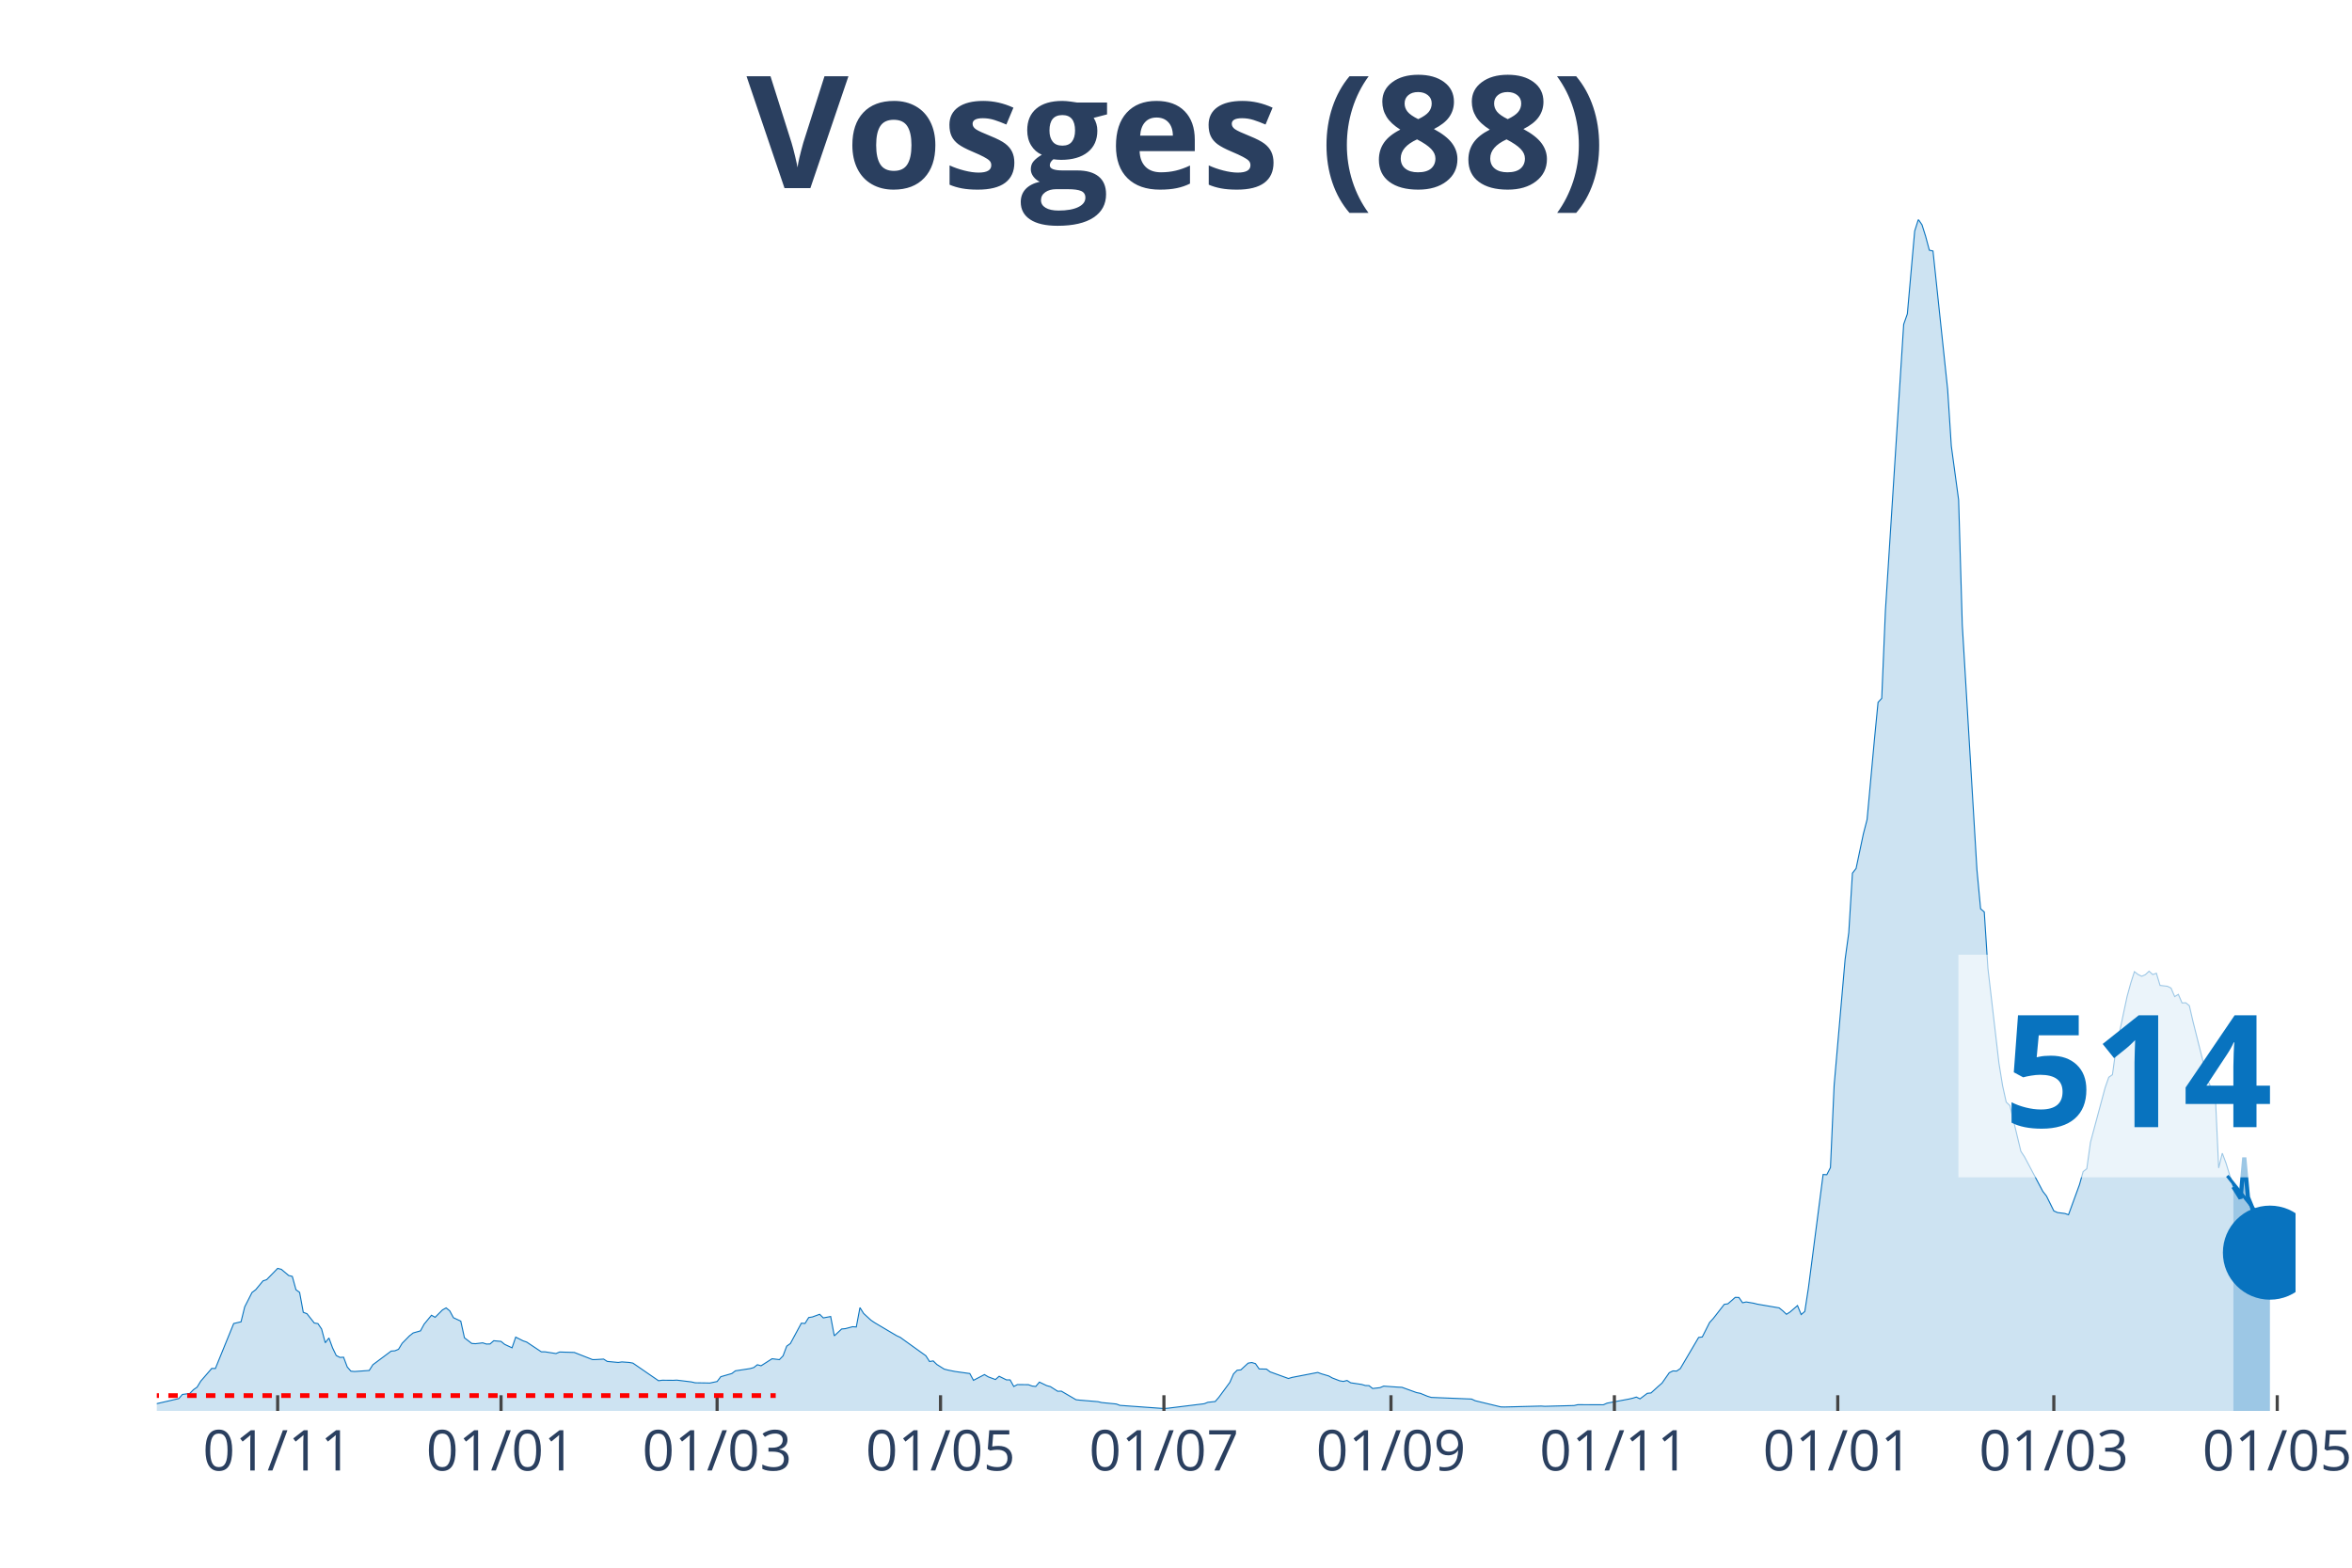
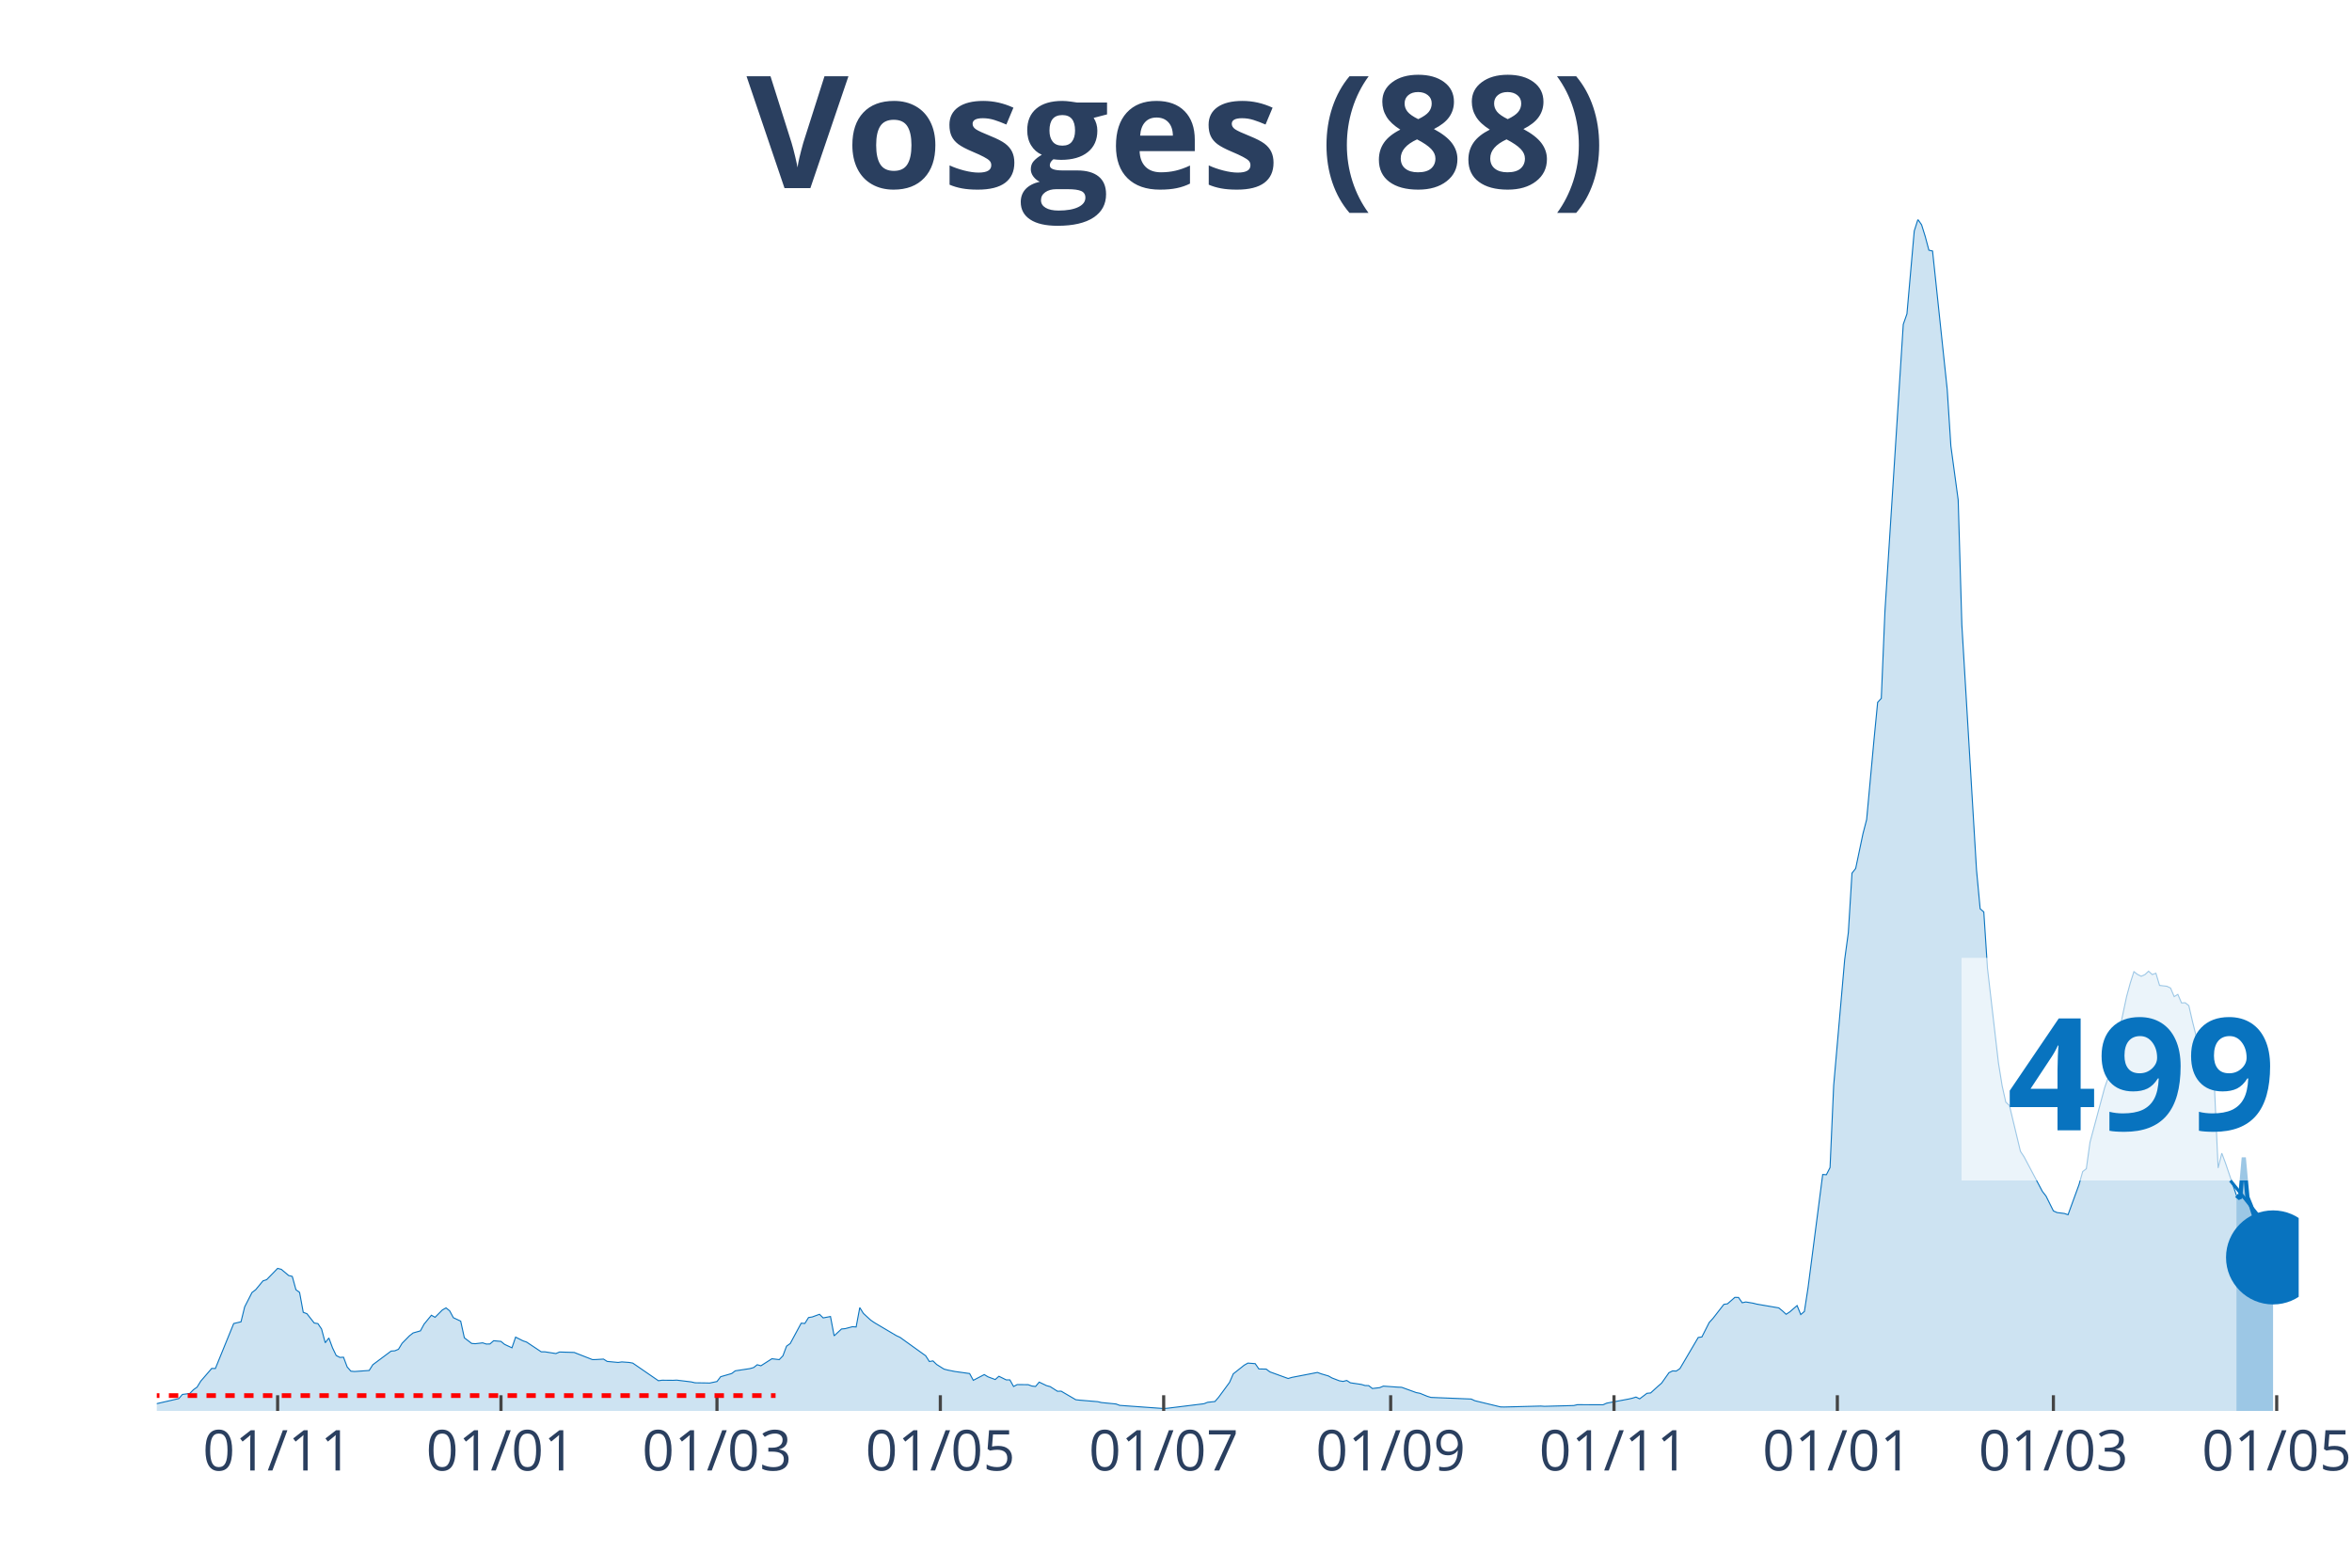
<svg xmlns="http://www.w3.org/2000/svg" class="main-svg" width="1125" height="750" style="" viewBox="0 0 750 500">
  <rect x="0" y="0" width="750" height="500" style="fill: rgb(0, 0, 0); fill-opacity: 0;" />
-   <defs id="defs-70a983">
+   <defs id="defs-7f1c80">
    <g class="clips">
-       <clipPath id="clip70a983xyplot" class="plotclip">
-         <rect width="682" height="380" />
+       <clipPath id="clip7f1c80xyplot" class="plotclip">
+         <rect width="683" height="380" />
      </clipPath>
-       <clipPath class="axesclip" id="clip70a983x">
-         <rect x="50" y="0" width="682" height="500" />
+       <clipPath class="axesclip" id="clip7f1c80x">
+         <rect x="50" y="0" width="683" height="500" />
      </clipPath>
-       <clipPath class="axesclip" id="clip70a983y">
+       <clipPath class="axesclip" id="clip7f1c80y">
        <rect x="0" y="70" width="750" height="380" />
      </clipPath>
-       <clipPath class="axesclip" id="clip70a983xy">
-         <rect x="50" y="70" width="682" height="380" />
+       <clipPath class="axesclip" id="clip7f1c80xy">
+         <rect x="50" y="70" width="683" height="380" />
      </clipPath>
    </g>
    <g class="gradients" />
  </defs>
  <g class="bglayer">
-     <rect class="bg" x="50" y="70" width="682" height="380" style="fill: rgb(0, 0, 0); fill-opacity: 0; stroke-width: 0;" />
+     <rect class="bg" x="50" y="70" width="683" height="380" style="fill: rgb(0, 0, 0); fill-opacity: 0; stroke-width: 0;" />
  </g>
  <g class="layer-below">
    <g class="imagelayer" />
    <g class="shapelayer" />
  </g>
  <g class="cartesianlayer">
    <g class="subplot xy">
      <g class="layer-subplot">
        <g class="shapelayer" />
        <g class="imagelayer" />
      </g>
      <g class="gridlayer">
        <g class="x">
-           <path class="xgrid crisp" transform="translate(88.54,0)" d="M0,70v380" style="stroke: rgb(255, 255, 255); stroke-opacity: 1; stroke-width: 1px;" />
-           <path class="xgrid crisp" transform="translate(159.77,0)" d="M0,70v380" style="stroke: rgb(255, 255, 255); stroke-opacity: 1; stroke-width: 1px;" />
-           <path class="xgrid crisp" transform="translate(228.67,0)" d="M0,70v380" style="stroke: rgb(255, 255, 255); stroke-opacity: 1; stroke-width: 1px;" />
-           <path class="xgrid crisp" transform="translate(299.91,0)" d="M0,70v380" style="stroke: rgb(255, 255, 255); stroke-opacity: 1; stroke-width: 1px;" />
-           <path class="xgrid crisp" transform="translate(371.15,0)" d="M0,70v380" style="stroke: rgb(255, 255, 255); stroke-opacity: 1; stroke-width: 1px;" />
-           <path class="xgrid crisp" transform="translate(443.55,0)" d="M0,70v380" style="stroke: rgb(255, 255, 255); stroke-opacity: 1; stroke-width: 1px;" />
-           <path class="xgrid crisp" transform="translate(514.79,0)" d="M0,70v380" style="stroke: rgb(255, 255, 255); stroke-opacity: 1; stroke-width: 1px;" />
-           <path class="xgrid crisp" transform="translate(586.02,0)" d="M0,70v380" style="stroke: rgb(255, 255, 255); stroke-opacity: 1; stroke-width: 1px;" />
-           <path class="xgrid crisp" transform="translate(654.92,0)" d="M0,70v380" style="stroke: rgb(255, 255, 255); stroke-opacity: 1; stroke-width: 1px;" />
-           <path class="xgrid crisp" transform="translate(726.16,0)" d="M0,70v380" style="stroke: rgb(255, 255, 255); stroke-opacity: 1; stroke-width: 1px;" />
+           <path class="xgrid crisp" transform="translate(88.53,0)" d="M0,70v380" style="stroke: rgb(255, 255, 255); stroke-opacity: 1; stroke-width: 1px;" />
+           <path class="xgrid crisp" transform="translate(159.75,0)" d="M0,70v380" style="stroke: rgb(255, 255, 255); stroke-opacity: 1; stroke-width: 1px;" />
+           <path class="xgrid crisp" transform="translate(228.63,0)" d="M0,70v380" style="stroke: rgb(255, 255, 255); stroke-opacity: 1; stroke-width: 1px;" />
+           <path class="xgrid crisp" transform="translate(299.85,0)" d="M0,70v380" style="stroke: rgb(255, 255, 255); stroke-opacity: 1; stroke-width: 1px;" />
+           <path class="xgrid crisp" transform="translate(371.07,0)" d="M0,70v380" style="stroke: rgb(255, 255, 255); stroke-opacity: 1; stroke-width: 1px;" />
+           <path class="xgrid crisp" transform="translate(443.45,0)" d="M0,70v380" style="stroke: rgb(255, 255, 255); stroke-opacity: 1; stroke-width: 1px;" />
+           <path class="xgrid crisp" transform="translate(514.67,0)" d="M0,70v380" style="stroke: rgb(255, 255, 255); stroke-opacity: 1; stroke-width: 1px;" />
+           <path class="xgrid crisp" transform="translate(585.89,0)" d="M0,70v380" style="stroke: rgb(255, 255, 255); stroke-opacity: 1; stroke-width: 1px;" />
+           <path class="xgrid crisp" transform="translate(654.78,0)" d="M0,70v380" style="stroke: rgb(255, 255, 255); stroke-opacity: 1; stroke-width: 1px;" />
+           <path class="xgrid crisp" transform="translate(725.99,0)" d="M0,70v380" style="stroke: rgb(255, 255, 255); stroke-opacity: 1; stroke-width: 1px;" />
        </g>
        <g class="y" />
      </g>
      <g class="zerolinelayer" />
      <path class="xlines-below" />
      <path class="ylines-below" />
      <g class="overlines-below" />
      <g class="xaxislayer-below" />
      <g class="yaxislayer-below" />
      <g class="overaxes-below" />
-       <g class="plot" transform="translate(50, 70)" clip-path="url('#clip70a983xyplot')">
+       <g class="plot" transform="translate(50, 70)" clip-path="url('#clip7f1c80xyplot')">
        <g class="scatterlayer mlayer">
-           <g class="trace scatter trace494780" style="stroke-miterlimit: 2;">
+           <g class="trace scatter traceda0466" style="stroke-miterlimit: 2;">
            <g class="fills">
              <g>
-                 <path class="js-fill" d="M662.15,380L-158.82,380L-158.82,379.26L-126.12,379.65L-124.96,379.62L-93.42,379.24L-92.26,378.88L-87.59,377.95L-86.42,378.04L-81.75,378.69L-80.58,378.83L-47.88,378.88L-46.71,378.88L-16.35,378.04L-15.18,378.06L-1.17,377.85L0,377.68L7.01,376.07L8.17,374.74L10.51,374.44L11.68,373.24L12.85,372.42L14.01,370.51L17.52,366.45L18.68,366.47L24.52,352.13L25.69,351.85L26.86,351.58L28.03,346.81L30.36,342.23L31.53,341.35L33.87,338.52L35.03,338.14L38.54,334.54L39.71,334.84L42.04,336.8L43.21,337.1L44.38,341.35L45.54,342.2L46.71,348.55L47.88,348.99L50.22,351.96L51.38,352.15L52.55,353.87L53.72,358.26L54.89,356.74L56.05,359.9L57.22,362.33L58.39,362.93L59.56,362.87L60.73,365.98L61.89,367.32L63.06,367.43L67.73,367.1L68.9,365.27L74.74,360.91L75.91,360.83L77.08,360.34L78.24,358.43L80.58,356.05L81.75,355.13L84.08,354.47L85.25,352.32L87.59,349.48L88.75,350.14L91.09,347.79L92.26,347.14L93.42,348.09L94.59,350.27L96.93,351.36L98.1,356.68L100.43,358.48L101.6,358.56L103.93,358.29L105.1,358.67L106.27,358.64L107.44,357.61L109.77,357.83L110.94,358.78L113.28,359.87L114.45,356.46L116.78,357.64L117.95,358.04L122.62,361.15L123.79,361.15L127.29,361.7L128.46,361.21L133.13,361.35L134.3,361.81L138.97,363.64L140.14,363.61L142.47,363.47L143.64,364.21L147.14,364.54L148.31,364.37L150.65,364.54L151.82,364.75L159.99,370.37L161.16,370.21L164.66,370.24L165.83,370.18L170.5,370.75L171.67,371.03L175.17,371.08L176.34,371.11L178.67,370.62L179.84,369.09L183.35,368.08L184.51,367.21L189.18,366.5L190.35,366.17L191.52,365.27L192.69,365.6L196.19,363.36L197.36,363.5L198.53,363.64L199.7,362.44L200.86,359.35L202.03,358.51L205.53,352.02L206.7,352.1L207.87,350.22L209.04,350.03L211.37,349.18L212.54,350.33L214.88,349.89L216.04,356.05L218.38,353.87L219.55,353.76L221.88,353.14L223.05,353.22L224.22,347.05L225.39,348.91L227.72,351.06L228.89,351.85L235.9,356L237.07,356.54L245.24,362.41L246.41,364.24L247.58,364.05L248.74,365.19L251.08,366.66L252.25,366.96L254.58,367.43L255.75,367.59L259.25,368.08L260.42,370.24L263.92,368.41L265.09,369.12L267.43,369.99L268.6,368.95L270.93,370.1L272.1,370.1L273.27,372.2L274.43,371.6L277.94,371.63L279.11,372.06L280.27,372.2L281.44,370.81L283.78,371.93L284.95,372.25L287.28,373.73L288.45,373.7L293.12,376.43L294.29,376.56L300.13,377.05L301.29,377.33L305.97,377.79L307.13,378.23L321.15,379.24L322.32,379.15L333.99,377.71L335.16,377.25L337.5,377L338.66,375.66L342.17,370.89L343.34,368.19L344.5,367.02L345.67,366.91L348.01,364.75L349.17,364.56L350.34,364.92L351.51,366.61L353.85,366.66L355.01,367.54L360.85,369.66L362.02,369.31L370.2,367.73L371.36,368.16L373.7,368.85L374.87,369.5L377.2,370.4L378.37,370.59L379.54,370.29L380.71,371.03L384.21,371.55L385.38,371.9L386.54,371.93L387.71,372.85L390.05,372.58L391.22,372.09L395.89,372.42L397.05,372.47L401.73,374.16L402.89,374.38L405.23,375.34L406.4,375.69L419.24,376.21L420.41,376.75L428.59,378.72L429.75,378.75L441.43,378.45L442.6,378.53L451.94,378.28L453.11,378.01L461.28,378.04L462.45,377.52L469.46,376.21L470.63,375.94L471.79,375.58L472.96,376.15L475.3,374.38L476.47,374.27L478.8,372.15L479.97,371.14L482.3,367.81L483.47,367.24L484.64,367.29L485.81,366.5L491.65,356.57L492.82,356.41L495.15,351.8L496.32,350.52L499.82,346.02L500.99,345.83L503.33,343.78L504.49,343.81L505.66,345.5L506.83,345.25L509.16,345.64L510.33,345.94L517.34,347.14L518.51,348.09L519.67,349.18L520.84,348.42L523.18,346.4L524.35,349.26L525.51,348.28L526.68,340.67L531.35,304.59L532.52,304.67L533.69,302.38L534.86,276.17L538.36,236.02L539.53,227.46L540.7,208.48L541.86,207L544.2,195.9L545.37,191.38L547.7,166.01L548.87,153.99L550.04,152.73L551.21,124.86L557.04,33.44L558.21,30.11L560.55,3.68L561.72,0L562.88,1.69L564.05,5.4L565.22,9.79L566.39,10.06L571.06,54.16L572.23,72.25L574.56,89.43L575.73,129.28L580.4,207.39L581.57,219.85L582.74,220.86L583.9,238.81L587.41,269.02L588.58,276.28L589.74,281.52L590.91,282.61L594.41,297.2L595.58,298.97L601.42,309.99L602.59,311.49L604.92,316.21L606.09,316.73L608.43,317.03L609.6,317.43L613.1,307.83L614.27,303.66L615.43,302.76L616.6,294.33L621.27,276.93L622.44,273.58L623.61,272.76L624.78,264.28L628.28,247.81L629.45,243.55L630.62,239.9L631.78,240.8L632.95,241.37L634.12,240.85L635.29,239.76L636.46,240.82L637.62,240.41L638.79,244.29L641.13,244.56L642.29,245.13L643.46,247.86L644.63,247.15L645.8,249.88L646.97,249.82L648.13,250.75L649.3,255.82L653.97,274.4L655.14,277.15L656.31,276.91L657.48,302.52L658.64,297.8L659.81,300.93L662.15,308.52" style="fill: rgb(8, 115, 191); fill-opacity: 0.2; stroke-width: 0;" />
+                 <path class="js-fill" d="M663.15,380L-158.78,380L-158.78,379.26L-127.26,379.59L-126.09,379.65L-77.06,379.05L-75.89,379.29L-40.86,378.61L-39.7,378.47L-16.35,378.04L-15.18,378.06L-1.17,377.85L0,377.68L7.01,376.07L8.17,374.74L10.51,374.44L11.68,373.24L12.84,372.42L14.01,370.51L17.51,366.45L18.68,366.47L24.52,352.13L25.69,351.85L26.85,351.58L28.02,346.81L30.36,342.23L31.52,341.35L33.86,338.52L35.03,338.14L38.53,334.54L39.7,334.84L42.03,336.8L43.2,337.1L44.37,341.35L45.53,342.2L46.7,348.55L47.87,348.99L50.2,351.96L51.37,352.15L52.54,353.87L53.71,358.26L54.87,356.74L56.04,359.9L57.21,362.33L58.38,362.93L59.54,362.87L60.71,365.98L61.88,367.32L63.05,367.43L67.72,367.1L68.88,365.27L74.72,360.91L75.89,360.83L77.06,360.34L78.22,358.43L80.56,356.05L81.73,355.13L84.06,354.47L85.23,352.32L87.56,349.48L88.73,350.14L91.07,347.79L92.23,347.14L93.4,348.09L94.57,350.27L96.9,351.36L98.07,356.68L100.41,358.48L101.57,358.56L103.91,358.29L105.08,358.67L106.24,358.64L107.41,357.61L109.75,357.83L110.91,358.78L113.25,359.87L114.42,356.46L116.75,357.64L117.92,358.04L122.59,361.15L123.76,361.15L127.26,361.7L128.43,361.21L133.1,361.35L134.26,361.81L138.94,363.64L140.1,363.61L142.44,363.47L143.61,364.21L147.11,364.54L148.28,364.37L150.61,364.54L151.78,364.75L159.95,370.37L161.12,370.21L164.62,370.24L165.79,370.18L170.46,370.75L171.63,371.03L175.13,371.08L176.3,371.11L178.63,370.62L179.8,369.09L183.3,368.08L184.47,367.21L189.14,366.5L190.31,366.17L191.47,365.27L192.64,365.6L196.14,363.36L197.31,363.5L198.48,363.64L199.65,362.44L200.81,359.35L201.98,358.51L205.48,352.02L206.65,352.1L207.82,350.22L208.99,350.03L211.32,349.18L212.49,350.33L214.82,349.89L215.99,356.05L218.33,353.87L219.49,353.76L221.83,353.14L223,353.22L224.16,347.05L225.33,348.91L227.67,351.06L228.83,351.85L235.84,356L237.01,356.54L245.18,362.41L246.35,364.24L247.51,364.05L248.68,365.19L251.02,366.66L252.18,366.96L254.52,367.43L255.69,367.59L259.19,368.08L260.36,370.24L263.86,368.41L265.03,369.12L267.36,369.99L268.53,368.95L270.86,370.1L272.03,370.1L273.2,372.2L274.37,371.6L277.87,371.63L279.04,372.06L280.21,372.2L281.37,370.81L283.71,371.93L284.88,372.25L287.21,373.73L288.38,373.7L293.05,376.43L294.22,376.56L300.05,377.05L301.22,377.33L305.89,377.79L307.06,378.23L321.07,379.24L322.24,379.15L333.91,377.71L335.08,377.25L337.41,377L338.58,375.66L342.08,370.89L343.25,368.19L346.75,365.41L347.92,364.75L350.26,364.92L351.42,366.61L353.76,366.66L354.93,367.54L360.76,369.66L361.93,369.31L370.1,367.73L371.27,368.16L373.61,368.85L374.77,369.5L377.11,370.4L378.28,370.59L379.44,370.29L380.61,371.03L384.11,371.55L385.28,371.9L386.45,371.93L387.62,372.85L389.95,372.58L391.12,372.09L395.79,372.42L396.96,372.47L401.63,374.16L402.79,374.38L405.13,375.34L406.3,375.69L419.14,376.21L420.31,376.75L428.48,378.72L429.65,378.75L441.32,378.45L442.49,378.53L451.83,378.28L453,378.01L461.17,378.04L462.34,377.52L469.34,376.21L470.51,375.94L471.68,375.58L472.85,376.15L475.18,374.38L476.35,374.27L478.68,372.15L479.85,371.14L482.19,367.81L483.35,367.24L484.52,367.29L485.69,366.5L491.53,356.57L492.69,356.41L495.03,351.8L496.2,350.52L499.7,346.02L500.87,345.83L503.2,343.78L504.37,343.81L505.54,345.5L506.7,345.25L509.04,345.64L510.21,345.94L517.21,347.14L518.38,348.09L519.55,349.18L520.71,348.42L523.05,346.4L524.22,349.26L525.38,348.28L526.55,340.67L531.22,304.59L532.39,304.67L533.56,302.38L534.72,276.17L538.23,236.02L539.39,227.46L540.56,208.48L541.73,207L544.06,195.9L545.23,191.38L547.57,166.01L548.74,153.99L549.9,152.73L551.07,124.86L556.91,33.44L558.08,30.11L560.41,3.68L561.58,0L562.75,1.69L563.91,5.4L565.08,9.79L566.25,10.06L570.92,54.16L572.09,72.25L574.42,89.43L575.59,129.28L580.26,207.39L581.43,219.85L582.59,220.86L583.76,238.81L587.26,269.02L588.43,276.28L589.6,281.52L590.77,282.61L594.27,297.2L595.44,298.97L601.27,309.99L602.44,311.49L604.78,316.21L605.94,316.73L608.28,317.03L609.45,317.43L612.95,307.83L614.12,303.66L615.28,302.76L616.45,294.33L621.12,276.93L622.29,273.58L623.46,272.76L624.62,264.28L628.13,247.81L629.29,243.55L630.46,239.9L631.63,240.8L632.8,241.37L633.96,240.85L635.13,239.76L636.3,240.82L637.47,240.41L638.63,244.29L640.97,244.56L642.14,245.13L643.3,247.86L644.47,247.15L645.64,249.88L646.81,249.82L647.97,250.75L649.14,255.82L653.81,274.4L654.98,277.15L656.15,276.91L657.31,302.52L658.48,297.8L659.65,300.93L663.15,311.27" style="fill: rgb(8, 115, 191); fill-opacity: 0.2; stroke-width: 0;" />
              </g>
            </g>
            <g class="errorbars" />
            <g class="lines">
-               <path class="js-line" d="M-158.82,379.26L-126.12,379.65L-124.96,379.62L-93.42,379.24L-92.26,378.88L-87.59,377.95L-86.42,378.04L-81.75,378.69L-80.58,378.83L-47.88,378.88L-46.71,378.88L-16.35,378.04L-15.18,378.06L-1.17,377.85L0,377.68L7.01,376.07L8.17,374.74L10.51,374.44L11.68,373.24L12.85,372.42L14.01,370.51L17.52,366.45L18.68,366.47L24.52,352.13L25.69,351.85L26.86,351.58L28.03,346.81L30.36,342.23L31.53,341.35L33.87,338.52L35.03,338.14L38.54,334.54L39.71,334.84L42.04,336.8L43.21,337.1L44.38,341.35L45.54,342.2L46.71,348.55L47.88,348.99L50.22,351.96L51.38,352.15L52.55,353.87L53.72,358.26L54.89,356.74L56.05,359.9L57.22,362.33L58.39,362.93L59.56,362.87L60.73,365.98L61.89,367.32L63.06,367.43L67.73,367.1L68.9,365.27L74.74,360.91L75.91,360.83L77.08,360.34L78.24,358.43L80.58,356.05L81.75,355.13L84.08,354.47L85.25,352.32L87.59,349.48L88.75,350.14L91.09,347.79L92.26,347.14L93.42,348.09L94.59,350.27L96.93,351.36L98.1,356.68L100.43,358.48L101.6,358.56L103.93,358.29L105.1,358.67L106.27,358.64L107.44,357.61L109.77,357.83L110.94,358.78L113.28,359.87L114.45,356.46L116.78,357.64L117.95,358.04L122.62,361.15L123.79,361.15L127.29,361.7L128.46,361.21L133.13,361.35L134.3,361.81L138.97,363.64L140.14,363.61L142.47,363.47L143.64,364.21L147.14,364.54L148.31,364.37L150.65,364.54L151.82,364.75L159.99,370.37L161.16,370.21L164.66,370.24L165.83,370.18L170.5,370.75L171.67,371.03L175.17,371.08L176.34,371.11L178.67,370.62L179.84,369.09L183.35,368.08L184.51,367.21L189.18,366.5L190.35,366.17L191.52,365.27L192.69,365.6L196.19,363.36L197.36,363.5L198.53,363.64L199.7,362.44L200.86,359.35L202.03,358.51L205.53,352.02L206.7,352.1L207.87,350.22L209.04,350.03L211.37,349.18L212.54,350.33L214.88,349.89L216.04,356.05L218.38,353.87L219.55,353.76L221.88,353.14L223.05,353.22L224.22,347.05L225.39,348.91L227.72,351.06L228.89,351.85L235.9,356L237.07,356.54L245.24,362.41L246.41,364.24L247.58,364.05L248.74,365.19L251.08,366.66L252.25,366.96L254.58,367.43L255.75,367.59L259.25,368.08L260.42,370.24L263.92,368.41L265.09,369.12L267.43,369.99L268.6,368.95L270.93,370.1L272.1,370.1L273.27,372.2L274.43,371.6L277.94,371.63L279.11,372.06L280.27,372.2L281.44,370.81L283.78,371.93L284.95,372.25L287.28,373.73L288.45,373.7L293.12,376.43L294.29,376.56L300.13,377.05L301.29,377.33L305.97,377.79L307.13,378.23L321.15,379.24L322.32,379.15L333.99,377.71L335.16,377.25L337.5,377L338.66,375.66L342.17,370.89L343.34,368.19L344.5,367.02L345.67,366.91L348.01,364.75L349.17,364.56L350.34,364.92L351.51,366.61L353.85,366.66L355.01,367.54L360.85,369.66L362.02,369.31L370.2,367.73L371.36,368.16L373.7,368.85L374.87,369.5L377.2,370.4L378.37,370.59L379.54,370.29L380.71,371.03L384.21,371.55L385.38,371.9L386.54,371.93L387.71,372.85L390.05,372.58L391.22,372.09L395.89,372.42L397.05,372.47L401.73,374.16L402.89,374.38L405.23,375.34L406.4,375.69L419.24,376.21L420.41,376.75L428.59,378.72L429.75,378.75L441.43,378.45L442.6,378.53L451.94,378.28L453.11,378.01L461.28,378.04L462.45,377.52L469.46,376.21L470.63,375.94L471.79,375.58L472.96,376.15L475.3,374.38L476.47,374.27L478.8,372.15L479.97,371.14L482.3,367.81L483.47,367.24L484.64,367.29L485.81,366.5L491.65,356.57L492.82,356.41L495.15,351.8L496.32,350.52L499.82,346.02L500.99,345.83L503.33,343.78L504.49,343.81L505.66,345.5L506.83,345.25L509.16,345.64L510.33,345.94L517.34,347.14L518.51,348.09L519.67,349.18L520.84,348.42L523.18,346.4L524.35,349.26L525.51,348.28L526.68,340.67L531.35,304.59L532.52,304.67L533.69,302.38L534.86,276.17L538.36,236.02L539.53,227.46L540.7,208.48L541.86,207L544.2,195.9L545.37,191.38L547.7,166.01L548.87,153.99L550.04,152.73L551.21,124.86L557.04,33.44L558.21,30.11L560.55,3.68L561.72,0L562.88,1.69L564.05,5.4L565.22,9.79L566.39,10.06L571.06,54.16L572.23,72.25L574.56,89.43L575.73,129.28L580.4,207.39L581.57,219.85L582.74,220.86L583.9,238.81L587.41,269.02L588.58,276.28L589.74,281.52L590.91,282.61L594.41,297.2L595.58,298.97L601.42,309.99L602.59,311.49L604.92,316.21L606.09,316.73L608.43,317.03L609.6,317.43L613.1,307.83L614.27,303.66L615.43,302.76L616.6,294.33L621.27,276.93L622.44,273.58L623.61,272.76L624.78,264.28L628.28,247.81L629.45,243.55L630.62,239.9L631.78,240.8L632.95,241.37L634.12,240.85L635.29,239.76L636.46,240.82L637.62,240.41L638.79,244.29L641.13,244.56L642.29,245.13L643.46,247.86L644.63,247.15L645.8,249.88L646.97,249.82L648.13,250.75L649.3,255.82L653.97,274.4L655.14,277.15L656.31,276.91L657.48,302.52L658.64,297.8L659.81,300.93L662.15,308.52" style="vector-effect: non-scaling-stroke; fill: none; stroke: rgb(8, 115, 191); stroke-opacity: 1; stroke-width: 0.5px; opacity: 1;" />
+               <path class="js-line" d="M-158.78,379.26L-127.26,379.59L-126.09,379.65L-77.06,379.05L-75.89,379.29L-40.86,378.61L-39.7,378.47L-16.35,378.04L-15.18,378.06L-1.17,377.85L0,377.68L7.01,376.07L8.17,374.74L10.51,374.44L11.68,373.24L12.84,372.42L14.01,370.51L17.51,366.45L18.68,366.47L24.52,352.13L25.69,351.85L26.85,351.58L28.02,346.81L30.36,342.23L31.52,341.35L33.86,338.52L35.03,338.14L38.53,334.54L39.7,334.84L42.03,336.8L43.2,337.1L44.37,341.35L45.53,342.2L46.7,348.55L47.87,348.99L50.2,351.96L51.37,352.15L52.54,353.87L53.71,358.26L54.87,356.74L56.04,359.9L57.21,362.33L58.38,362.93L59.54,362.87L60.71,365.98L61.88,367.32L63.05,367.43L67.72,367.1L68.88,365.27L74.72,360.91L75.89,360.83L77.06,360.34L78.22,358.43L80.56,356.05L81.73,355.13L84.06,354.47L85.23,352.32L87.56,349.48L88.73,350.14L91.07,347.79L92.23,347.14L93.4,348.09L94.57,350.27L96.9,351.36L98.07,356.68L100.41,358.48L101.57,358.56L103.91,358.29L105.08,358.67L106.24,358.64L107.41,357.61L109.75,357.83L110.91,358.78L113.25,359.87L114.42,356.46L116.75,357.64L117.92,358.04L122.59,361.15L123.76,361.15L127.26,361.7L128.43,361.21L133.1,361.35L134.26,361.81L138.94,363.64L140.1,363.61L142.44,363.47L143.61,364.21L147.11,364.54L148.28,364.37L150.61,364.54L151.78,364.75L159.95,370.37L161.12,370.21L164.62,370.24L165.79,370.18L170.46,370.75L171.63,371.03L175.13,371.08L176.3,371.11L178.63,370.62L179.8,369.09L183.3,368.08L184.47,367.21L189.14,366.5L190.31,366.17L191.47,365.27L192.64,365.6L196.14,363.36L197.31,363.5L198.48,363.64L199.65,362.44L200.81,359.35L201.98,358.51L205.48,352.02L206.65,352.1L207.82,350.22L208.99,350.03L211.32,349.18L212.49,350.33L214.82,349.89L215.99,356.05L218.33,353.87L219.49,353.76L221.83,353.14L223,353.22L224.16,347.05L225.33,348.91L227.67,351.06L228.83,351.85L235.84,356L237.01,356.54L245.18,362.41L246.35,364.24L247.51,364.05L248.68,365.19L251.02,366.66L252.18,366.96L254.52,367.43L255.69,367.59L259.19,368.08L260.36,370.24L263.86,368.41L265.03,369.12L267.36,369.99L268.53,368.95L270.86,370.1L272.03,370.1L273.2,372.2L274.37,371.6L277.87,371.63L279.04,372.06L280.21,372.2L281.37,370.81L283.71,371.93L284.88,372.25L287.21,373.73L288.38,373.7L293.05,376.43L294.22,376.56L300.05,377.05L301.22,377.33L305.89,377.79L307.06,378.23L321.07,379.24L322.24,379.15L333.91,377.71L335.08,377.25L337.41,377L338.58,375.66L342.08,370.89L343.25,368.19L346.75,365.41L347.92,364.75L350.26,364.92L351.42,366.61L353.76,366.66L354.93,367.54L360.76,369.66L361.93,369.31L370.1,367.73L371.27,368.16L373.61,368.85L374.77,369.5L377.11,370.4L378.28,370.59L379.44,370.29L380.61,371.03L384.11,371.55L385.28,371.9L386.45,371.93L387.62,372.85L389.95,372.58L391.12,372.09L395.79,372.42L396.96,372.47L401.63,374.16L402.79,374.38L405.13,375.34L406.3,375.69L419.14,376.21L420.31,376.75L428.48,378.72L429.65,378.75L441.32,378.45L442.49,378.53L451.83,378.28L453,378.01L461.17,378.04L462.34,377.52L469.34,376.21L470.51,375.94L471.68,375.58L472.85,376.15L475.18,374.38L476.35,374.27L478.68,372.15L479.85,371.14L482.19,367.81L483.35,367.24L484.52,367.29L485.69,366.5L491.53,356.57L492.69,356.41L495.03,351.8L496.2,350.52L499.7,346.02L500.87,345.83L503.2,343.78L504.37,343.81L505.54,345.5L506.7,345.25L509.04,345.64L510.21,345.94L517.21,347.14L518.38,348.09L519.55,349.18L520.71,348.42L523.05,346.4L524.22,349.26L525.38,348.28L526.55,340.67L531.22,304.59L532.39,304.67L533.56,302.38L534.72,276.17L538.23,236.02L539.39,227.46L540.56,208.48L541.73,207L544.06,195.9L545.23,191.38L547.57,166.01L548.74,153.99L549.9,152.73L551.07,124.86L556.91,33.44L558.08,30.11L560.41,3.68L561.58,0L562.75,1.69L563.91,5.4L565.08,9.79L566.25,10.06L570.92,54.16L572.09,72.25L574.42,89.43L575.59,129.28L580.26,207.39L581.43,219.85L582.59,220.86L583.76,238.81L587.26,269.02L588.43,276.28L589.6,281.52L590.77,282.61L594.27,297.2L595.44,298.97L601.27,309.99L602.44,311.49L604.78,316.21L605.94,316.73L608.28,317.03L609.45,317.43L612.95,307.83L614.12,303.66L615.28,302.76L616.45,294.33L621.12,276.93L622.29,273.58L623.46,272.76L624.62,264.28L628.13,247.81L629.29,243.55L630.46,239.9L631.63,240.8L632.8,241.37L633.96,240.85L635.13,239.76L636.3,240.82L637.47,240.41L638.63,244.29L640.97,244.56L642.14,245.13L643.3,247.86L644.47,247.15L645.64,249.88L646.81,249.82L647.97,250.75L649.14,255.82L653.81,274.4L654.98,277.15L656.15,276.91L657.31,302.52L658.48,297.8L659.65,300.93L663.15,311.27" style="vector-effect: non-scaling-stroke; fill: none; stroke: rgb(8, 115, 191); stroke-opacity: 1; stroke-width: 0.5px; opacity: 1;" />
            </g>
            <g class="points" />
            <g class="text" />
          </g>
-           <g class="trace scatter trace94a6be" style="stroke-miterlimit: 2;">
+           <g class="trace scatter tracef40dfb" style="stroke-miterlimit: 2;">
            <g class="fills">
              <g>
-                 <path class="js-fill" d="M673.83,380L662.15,380L662.15,308.52L664.48,312.23L665.65,299.19L666.82,311.82L667.99,314.68L671.49,325.92L672.66,325.67L673.83,329.52" style="fill: rgb(8, 115, 191); fill-opacity: 0.4; stroke-width: 0;" />
+                 <path class="js-fill" d="M674.83,380L663.15,380L663.15,311.27L664.32,312.23L665.49,299.19L666.65,311.82L667.82,314.68L671.32,325.89L672.49,325.64L674.83,331.04" style="fill: rgb(8, 115, 191); fill-opacity: 0.4; stroke-width: 0;" />
              </g>
            </g>
            <g class="errorbars" />
            <g class="lines">
-               <path class="js-line" d="M662.15,308.52L664.48,312.23L665.65,299.19L666.82,311.82L667.99,314.68L671.49,325.92L672.66,325.67L673.83,329.52" style="vector-effect: non-scaling-stroke; fill: none; stroke: rgb(8, 115, 191); stroke-opacity: 1; stroke-width: 2px; opacity: 1;" />
+               <path class="js-line" d="M663.15,311.27L664.32,312.23L665.49,299.19L666.65,311.82L667.82,314.68L671.32,325.89L672.49,325.64L674.83,331.04" style="vector-effect: non-scaling-stroke; fill: none; stroke: rgb(8, 115, 191); stroke-opacity: 1; stroke-width: 2px; opacity: 1;" />
            </g>
            <g class="points" />
            <g class="text" />
          </g>
-           <g class="trace scatter trace8bd44a" style="stroke-miterlimit: 2; opacity: 1;">
+           <g class="trace scatter trace2687a3" style="stroke-miterlimit: 2; opacity: 1;">
            <g class="fills" />
            <g class="errorbars" />
            <g class="lines" />
            <g class="points">
-               <path class="point" transform="translate(673.83,329.52)" d="M15,0A15,15 0 1,1 0,-15A15,15 0 0,1 15,0Z" style="opacity: 1; stroke-width: 0px; fill: rgb(8, 115, 191); fill-opacity: 1;" />
+               <path class="point" transform="translate(674.83,331.04)" d="M15,0A15,15 0 1,1 0,-15A15,15 0 0,1 15,0Z" style="opacity: 1; stroke-width: 0px; fill: rgb(8, 115, 191); fill-opacity: 1;" />
            </g>
            <g class="text" />
          </g>
        </g>
      </g>
      <g class="overplot" />
      <path class="xlines-above crisp" style="fill: none; stroke-width: 1px; stroke: rgb(0, 0, 0); stroke-opacity: 0;" d="" />
      <path class="ylines-above crisp" style="fill: none;" d="M0,0" />
      <g class="overlines-above" />
      <g class="xaxislayer-above">
-         <path class="xtick ticks crisp" d="M0,450v-5" transform="translate(88.54,0)" style="stroke: rgb(68, 68, 68); stroke-opacity: 1; stroke-width: 1px;" />
-         <path class="xtick ticks crisp" d="M0,450v-5" transform="translate(159.77,0)" style="stroke: rgb(68, 68, 68); stroke-opacity: 1; stroke-width: 1px;" />
-         <path class="xtick ticks crisp" d="M0,450v-5" transform="translate(228.67,0)" style="stroke: rgb(68, 68, 68); stroke-opacity: 1; stroke-width: 1px;" />
-         <path class="xtick ticks crisp" d="M0,450v-5" transform="translate(299.91,0)" style="stroke: rgb(68, 68, 68); stroke-opacity: 1; stroke-width: 1px;" />
-         <path class="xtick ticks crisp" d="M0,450v-5" transform="translate(371.15,0)" style="stroke: rgb(68, 68, 68); stroke-opacity: 1; stroke-width: 1px;" />
-         <path class="xtick ticks crisp" d="M0,450v-5" transform="translate(443.55,0)" style="stroke: rgb(68, 68, 68); stroke-opacity: 1; stroke-width: 1px;" />
-         <path class="xtick ticks crisp" d="M0,450v-5" transform="translate(514.79,0)" style="stroke: rgb(68, 68, 68); stroke-opacity: 1; stroke-width: 1px;" />
-         <path class="xtick ticks crisp" d="M0,450v-5" transform="translate(586.02,0)" style="stroke: rgb(68, 68, 68); stroke-opacity: 1; stroke-width: 1px;" />
-         <path class="xtick ticks crisp" d="M0,450v-5" transform="translate(654.92,0)" style="stroke: rgb(68, 68, 68); stroke-opacity: 1; stroke-width: 1px;" />
-         <path class="xtick ticks crisp" d="M0,450v-5" transform="translate(726.16,0)" style="stroke: rgb(68, 68, 68); stroke-opacity: 1; stroke-width: 1px;" />
+         <path class="xtick ticks crisp" d="M0,450v-5" transform="translate(88.53,0)" style="stroke: rgb(68, 68, 68); stroke-opacity: 1; stroke-width: 1px;" />
+         <path class="xtick ticks crisp" d="M0,450v-5" transform="translate(159.75,0)" style="stroke: rgb(68, 68, 68); stroke-opacity: 1; stroke-width: 1px;" />
+         <path class="xtick ticks crisp" d="M0,450v-5" transform="translate(228.63,0)" style="stroke: rgb(68, 68, 68); stroke-opacity: 1; stroke-width: 1px;" />
+         <path class="xtick ticks crisp" d="M0,450v-5" transform="translate(299.85,0)" style="stroke: rgb(68, 68, 68); stroke-opacity: 1; stroke-width: 1px;" />
+         <path class="xtick ticks crisp" d="M0,450v-5" transform="translate(371.07,0)" style="stroke: rgb(68, 68, 68); stroke-opacity: 1; stroke-width: 1px;" />
+         <path class="xtick ticks crisp" d="M0,450v-5" transform="translate(443.45,0)" style="stroke: rgb(68, 68, 68); stroke-opacity: 1; stroke-width: 1px;" />
+         <path class="xtick ticks crisp" d="M0,450v-5" transform="translate(514.67,0)" style="stroke: rgb(68, 68, 68); stroke-opacity: 1; stroke-width: 1px;" />
+         <path class="xtick ticks crisp" d="M0,450v-5" transform="translate(585.89,0)" style="stroke: rgb(68, 68, 68); stroke-opacity: 1; stroke-width: 1px;" />
+         <path class="xtick ticks crisp" d="M0,450v-5" transform="translate(654.78,0)" style="stroke: rgb(68, 68, 68); stroke-opacity: 1; stroke-width: 1px;" />
+         <path class="xtick ticks crisp" d="M0,450v-5" transform="translate(725.99,0)" style="stroke: rgb(68, 68, 68); stroke-opacity: 1; stroke-width: 1px;" />
        <g class="xtick">
-           <text text-anchor="middle" x="0" y="469" transform="translate(88.54,0)" style="font-family: 'Open Sans', verdana, arial, sans-serif; font-size: 18px; fill: rgb(42, 63, 95); fill-opacity: 1; white-space: pre;">01/11</text>
+           <text text-anchor="middle" x="0" y="469" transform="translate(88.53,0)" style="font-family: 'Open Sans', verdana, arial, sans-serif; font-size: 18px; fill: rgb(42, 63, 95); fill-opacity: 1; white-space: pre;">01/11</text>
        </g>
        <g class="xtick">
-           <text text-anchor="middle" x="0" y="469" transform="translate(159.77,0)" style="font-family: 'Open Sans', verdana, arial, sans-serif; font-size: 18px; fill: rgb(42, 63, 95); fill-opacity: 1; white-space: pre;">01/01</text>
+           <text text-anchor="middle" x="0" y="469" transform="translate(159.75,0)" style="font-family: 'Open Sans', verdana, arial, sans-serif; font-size: 18px; fill: rgb(42, 63, 95); fill-opacity: 1; white-space: pre;">01/01</text>
        </g>
        <g class="xtick">
-           <text text-anchor="middle" x="0" y="469" transform="translate(228.67,0)" style="font-family: 'Open Sans', verdana, arial, sans-serif; font-size: 18px; fill: rgb(42, 63, 95); fill-opacity: 1; white-space: pre;">01/03</text>
+           <text text-anchor="middle" x="0" y="469" transform="translate(228.63,0)" style="font-family: 'Open Sans', verdana, arial, sans-serif; font-size: 18px; fill: rgb(42, 63, 95); fill-opacity: 1; white-space: pre;">01/03</text>
        </g>
        <g class="xtick">
-           <text text-anchor="middle" x="0" y="469" transform="translate(299.91,0)" style="font-family: 'Open Sans', verdana, arial, sans-serif; font-size: 18px; fill: rgb(42, 63, 95); fill-opacity: 1; white-space: pre;">01/05</text>
+           <text text-anchor="middle" x="0" y="469" transform="translate(299.85,0)" style="font-family: 'Open Sans', verdana, arial, sans-serif; font-size: 18px; fill: rgb(42, 63, 95); fill-opacity: 1; white-space: pre;">01/05</text>
        </g>
        <g class="xtick">
-           <text text-anchor="middle" x="0" y="469" transform="translate(371.15,0)" style="font-family: 'Open Sans', verdana, arial, sans-serif; font-size: 18px; fill: rgb(42, 63, 95); fill-opacity: 1; white-space: pre;">01/07</text>
+           <text text-anchor="middle" x="0" y="469" transform="translate(371.07,0)" style="font-family: 'Open Sans', verdana, arial, sans-serif; font-size: 18px; fill: rgb(42, 63, 95); fill-opacity: 1; white-space: pre;">01/07</text>
        </g>
        <g class="xtick">
-           <text text-anchor="middle" x="0" y="469" transform="translate(443.55,0)" style="font-family: 'Open Sans', verdana, arial, sans-serif; font-size: 18px; fill: rgb(42, 63, 95); fill-opacity: 1; white-space: pre;">01/09</text>
+           <text text-anchor="middle" x="0" y="469" transform="translate(443.45,0)" style="font-family: 'Open Sans', verdana, arial, sans-serif; font-size: 18px; fill: rgb(42, 63, 95); fill-opacity: 1; white-space: pre;">01/09</text>
        </g>
        <g class="xtick">
-           <text text-anchor="middle" x="0" y="469" transform="translate(514.79,0)" style="font-family: 'Open Sans', verdana, arial, sans-serif; font-size: 18px; fill: rgb(42, 63, 95); fill-opacity: 1; white-space: pre;">01/11</text>
+           <text text-anchor="middle" x="0" y="469" transform="translate(514.67,0)" style="font-family: 'Open Sans', verdana, arial, sans-serif; font-size: 18px; fill: rgb(42, 63, 95); fill-opacity: 1; white-space: pre;">01/11</text>
        </g>
        <g class="xtick">
-           <text text-anchor="middle" x="0" y="469" transform="translate(586.02,0)" style="font-family: 'Open Sans', verdana, arial, sans-serif; font-size: 18px; fill: rgb(42, 63, 95); fill-opacity: 1; white-space: pre;">01/01</text>
+           <text text-anchor="middle" x="0" y="469" transform="translate(585.89,0)" style="font-family: 'Open Sans', verdana, arial, sans-serif; font-size: 18px; fill: rgb(42, 63, 95); fill-opacity: 1; white-space: pre;">01/01</text>
        </g>
        <g class="xtick">
-           <text text-anchor="middle" x="0" y="469" transform="translate(654.92,0)" style="font-family: 'Open Sans', verdana, arial, sans-serif; font-size: 18px; fill: rgb(42, 63, 95); fill-opacity: 1; white-space: pre;">01/03</text>
+           <text text-anchor="middle" x="0" y="469" transform="translate(654.78,0)" style="font-family: 'Open Sans', verdana, arial, sans-serif; font-size: 18px; fill: rgb(42, 63, 95); fill-opacity: 1; white-space: pre;">01/03</text>
        </g>
        <g class="xtick">
-           <text text-anchor="middle" x="0" y="469" transform="translate(726.16,0)" style="font-family: 'Open Sans', verdana, arial, sans-serif; font-size: 18px; fill: rgb(42, 63, 95); fill-opacity: 1; white-space: pre;">01/05</text>
+           <text text-anchor="middle" x="0" y="469" transform="translate(725.99,0)" style="font-family: 'Open Sans', verdana, arial, sans-serif; font-size: 18px; fill: rgb(42, 63, 95); fill-opacity: 1; white-space: pre;">01/05</text>
        </g>
      </g>
      <g class="yaxislayer-above" />
      <g class="overaxes-above" />
    </g>
  </g>
  <g class="polarlayer" />
  <g class="ternarylayer" />
  <g class="geolayer" />
  <g class="funnelarealayer" />
  <g class="pielayer" />
  <g class="treemaplayer" />
  <g class="sunburstlayer" />
  <g class="glimages" />
-   <defs id="topdefs-70a983">
+   <defs id="topdefs-7f1c80">
    <g class="clips" />
  </defs>
  <g class="layer-above">
    <g class="imagelayer" />
    <g class="shapelayer">
-       <path data-index="0" fill-rule="evenodd" d="M-606.31,445.1L247.36,445.1" clip-path="url('#clip70a983xy')" style="opacity: 1; stroke: rgb(255, 0, 0); stroke-opacity: 1; fill: rgb(0, 0, 0); fill-opacity: 0; stroke-dasharray: 3px, 3px; stroke-width: 1.5px;" />
+       <path data-index="0" fill-rule="evenodd" d="M-606.15,445.1L247.31,445.1" clip-path="url('#clip7f1c80xy')" style="opacity: 1; stroke: rgb(255, 0, 0); stroke-opacity: 1; fill: rgb(0, 0, 0); fill-opacity: 0; stroke-dasharray: 3px, 3px; stroke-width: 1.5px;" />
    </g>
  </g>
  <g class="infolayer">
    <g class="g-gtitle">
      <text class="gtitle" x="375" y="25" text-anchor="middle" dy="0.7em" style="font-family: 'Open Sans', verdana, arial, sans-serif; font-size: 50px; fill: rgb(42, 63, 95); opacity: 1; font-weight: normal; white-space: pre;">
        <tspan style="font-weight:bold">Vosges (88)</tspan>
      </text>
    </g>
    <g class="g-xtitle" />
    <g class="annotation" data-index="0" style="opacity: 1;">
-       <g class="annotation-text-g" transform="rotate(0,681.83,339.52)">
-         <g class="cursor-pointer" transform="translate(624, 304)">
+       <g class="annotation-text-g" transform="rotate(0,682.83,341.04)">
+         <g class="cursor-pointer" transform="translate(625, 305)">
          <rect class="bg" x="0.5" y="0.5" width="115" height="71" style="stroke-width: 1px; stroke: rgb(0, 0, 0); stroke-opacity: 0; fill: rgb(255, 255, 255); fill-opacity: 0.6;" />
          <text class="annotation-text" text-anchor="middle" x="57.812" y="55.5" style="font-family: 'Open Sans', verdana, arial, sans-serif; font-size: 50px; fill: rgb(8, 115, 191); fill-opacity: 1; white-space: pre;">
-             <tspan style="font-weight:bold">514 </tspan>
+             <tspan style="font-weight:bold">499 </tspan>
          </text>
        </g>
      </g>
      <g class="annotation-arrow-g" style="opacity: 1;">
-         <path d="M710.23,375.02L721.83,389.52" style="stroke-width: 1px; stroke: rgb(8, 115, 191); stroke-opacity: 1; stroke-dasharray: 0px, 0px, 18.569px, 18.569px;" />
+         <path d="M711.23,376.54L722.83,391.04" style="stroke-width: 1px; stroke: rgb(8, 115, 191); stroke-opacity: 1; stroke-dasharray: 0px, 0px, 18.569px, 18.569px;" />
      </g>
    </g>
  </g>
</svg>
